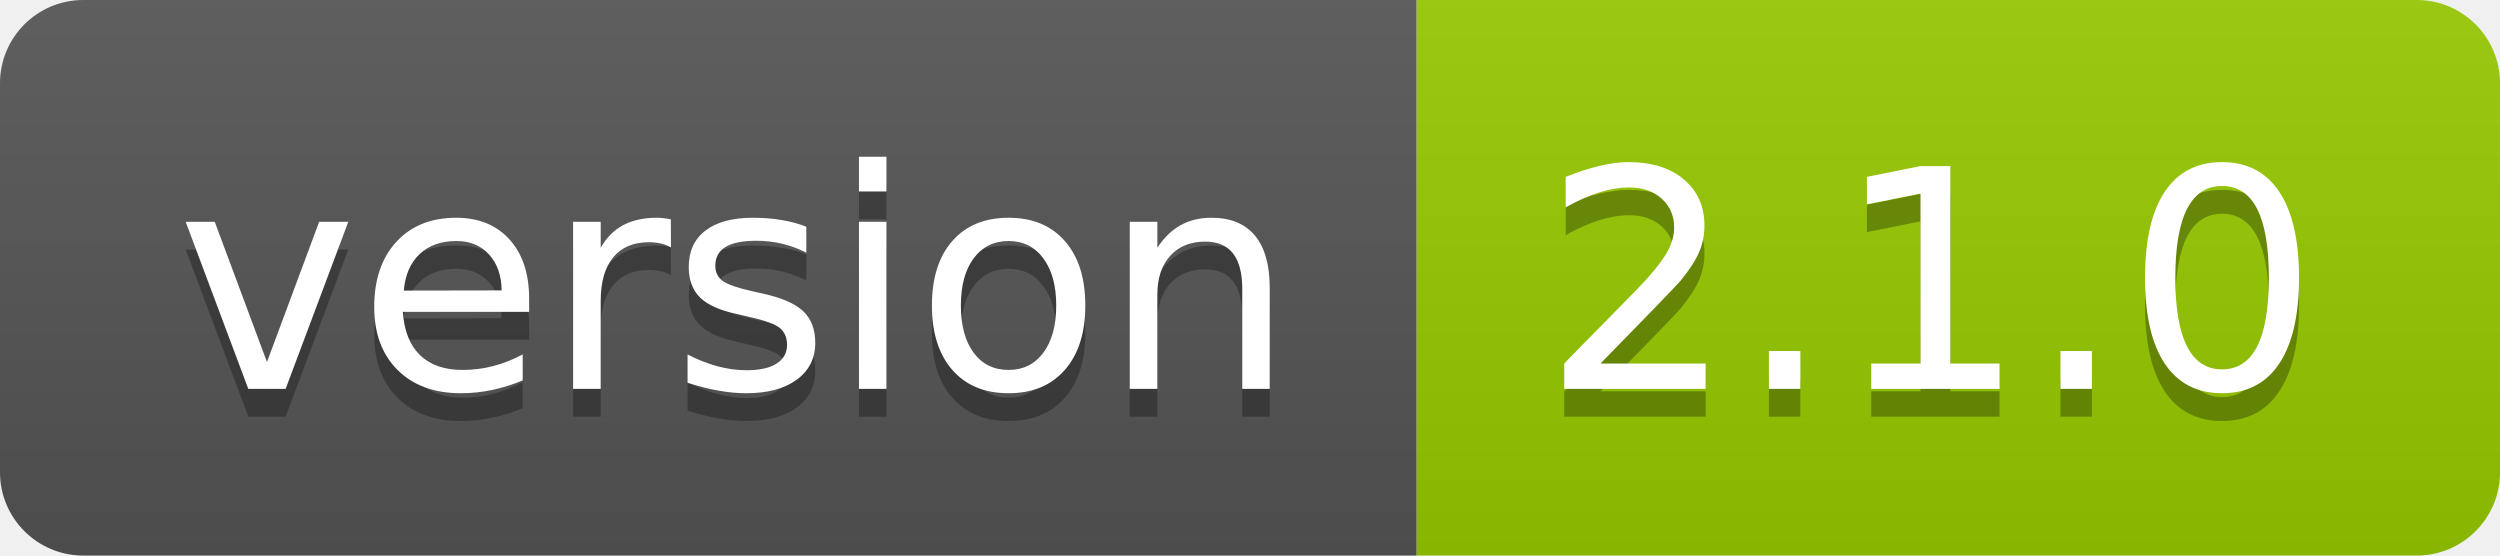
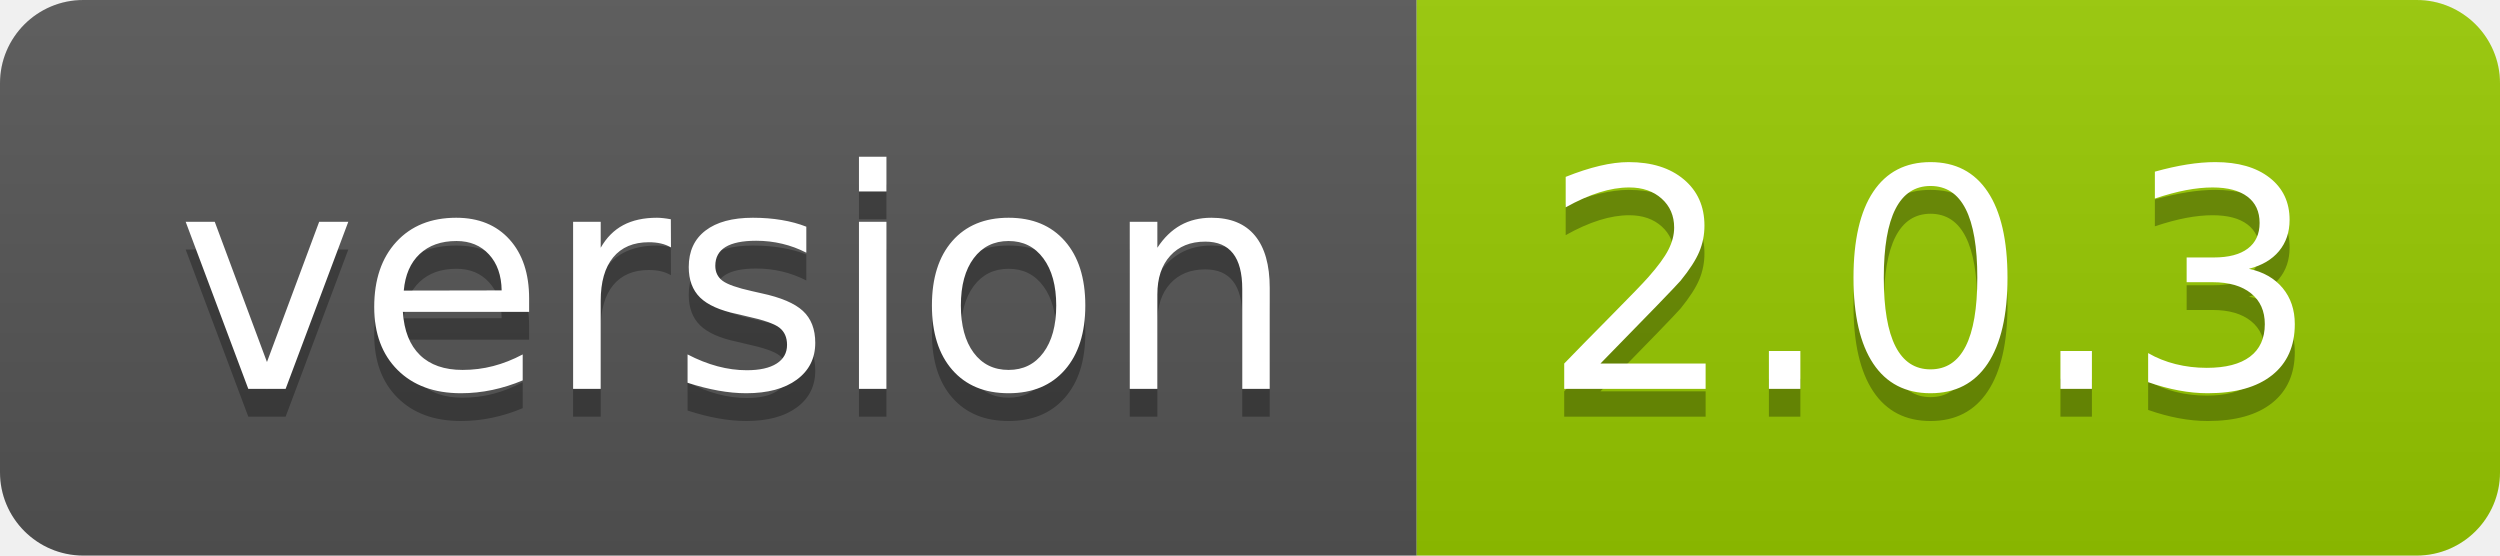
- <svg xmlns="http://www.w3.org/2000/svg" width="90" height="20" role="img" aria-label="version: 2.1.0">
+ <svg xmlns="http://www.w3.org/2000/svg" width="90" height="20" role="img" aria-label="version: 2.0.3">
  <linearGradient id="s" x2="0" y2="100%">
    <stop offset="0" stop-color="#bbb" stop-opacity=".1" />
    <stop offset="1" stop-opacity=".1" />
  </linearGradient>
  <clipPath id="r">
    <rect width="90" height="20" rx="3" fill="#fff" />
  </clipPath>
  <g clip-path="url(#r)">
    <rect width="51" height="20" fill="#555" />
    <rect x="51" width="39" height="20" fill="#97ca00" />
    <rect width="90" height="20" fill="url(#s)" />
  </g>
  <g fill="#fff" text-anchor="middle" font-family="Verdana,Geneva,DejaVu Sans,sans-serif" text-rendering="geometricPrecision" font-size="110">
    <text aria-hidden="true" x="265" y="150" fill="#010101" fill-opacity=".3" transform="scale(.1)" textLength="410">version</text>
    <text x="265" y="140" transform="scale(.1)" fill="#fff" textLength="410">version</text>
-     <text aria-hidden="true" x="695" y="150" fill="#010101" fill-opacity=".3" transform="scale(.1)" textLength="290">2.1.0</text>
-     <text x="695" y="140" transform="scale(.1)" fill="#fff" textLength="290">2.1.0</text>
+     <text aria-hidden="true" x="695" y="150" fill="#010101" fill-opacity=".3" transform="scale(.1)" textLength="290">2.0.3</text>
+     <text x="695" y="140" transform="scale(.1)" fill="#fff" textLength="290">2.0.3</text>
  </g>
</svg>
